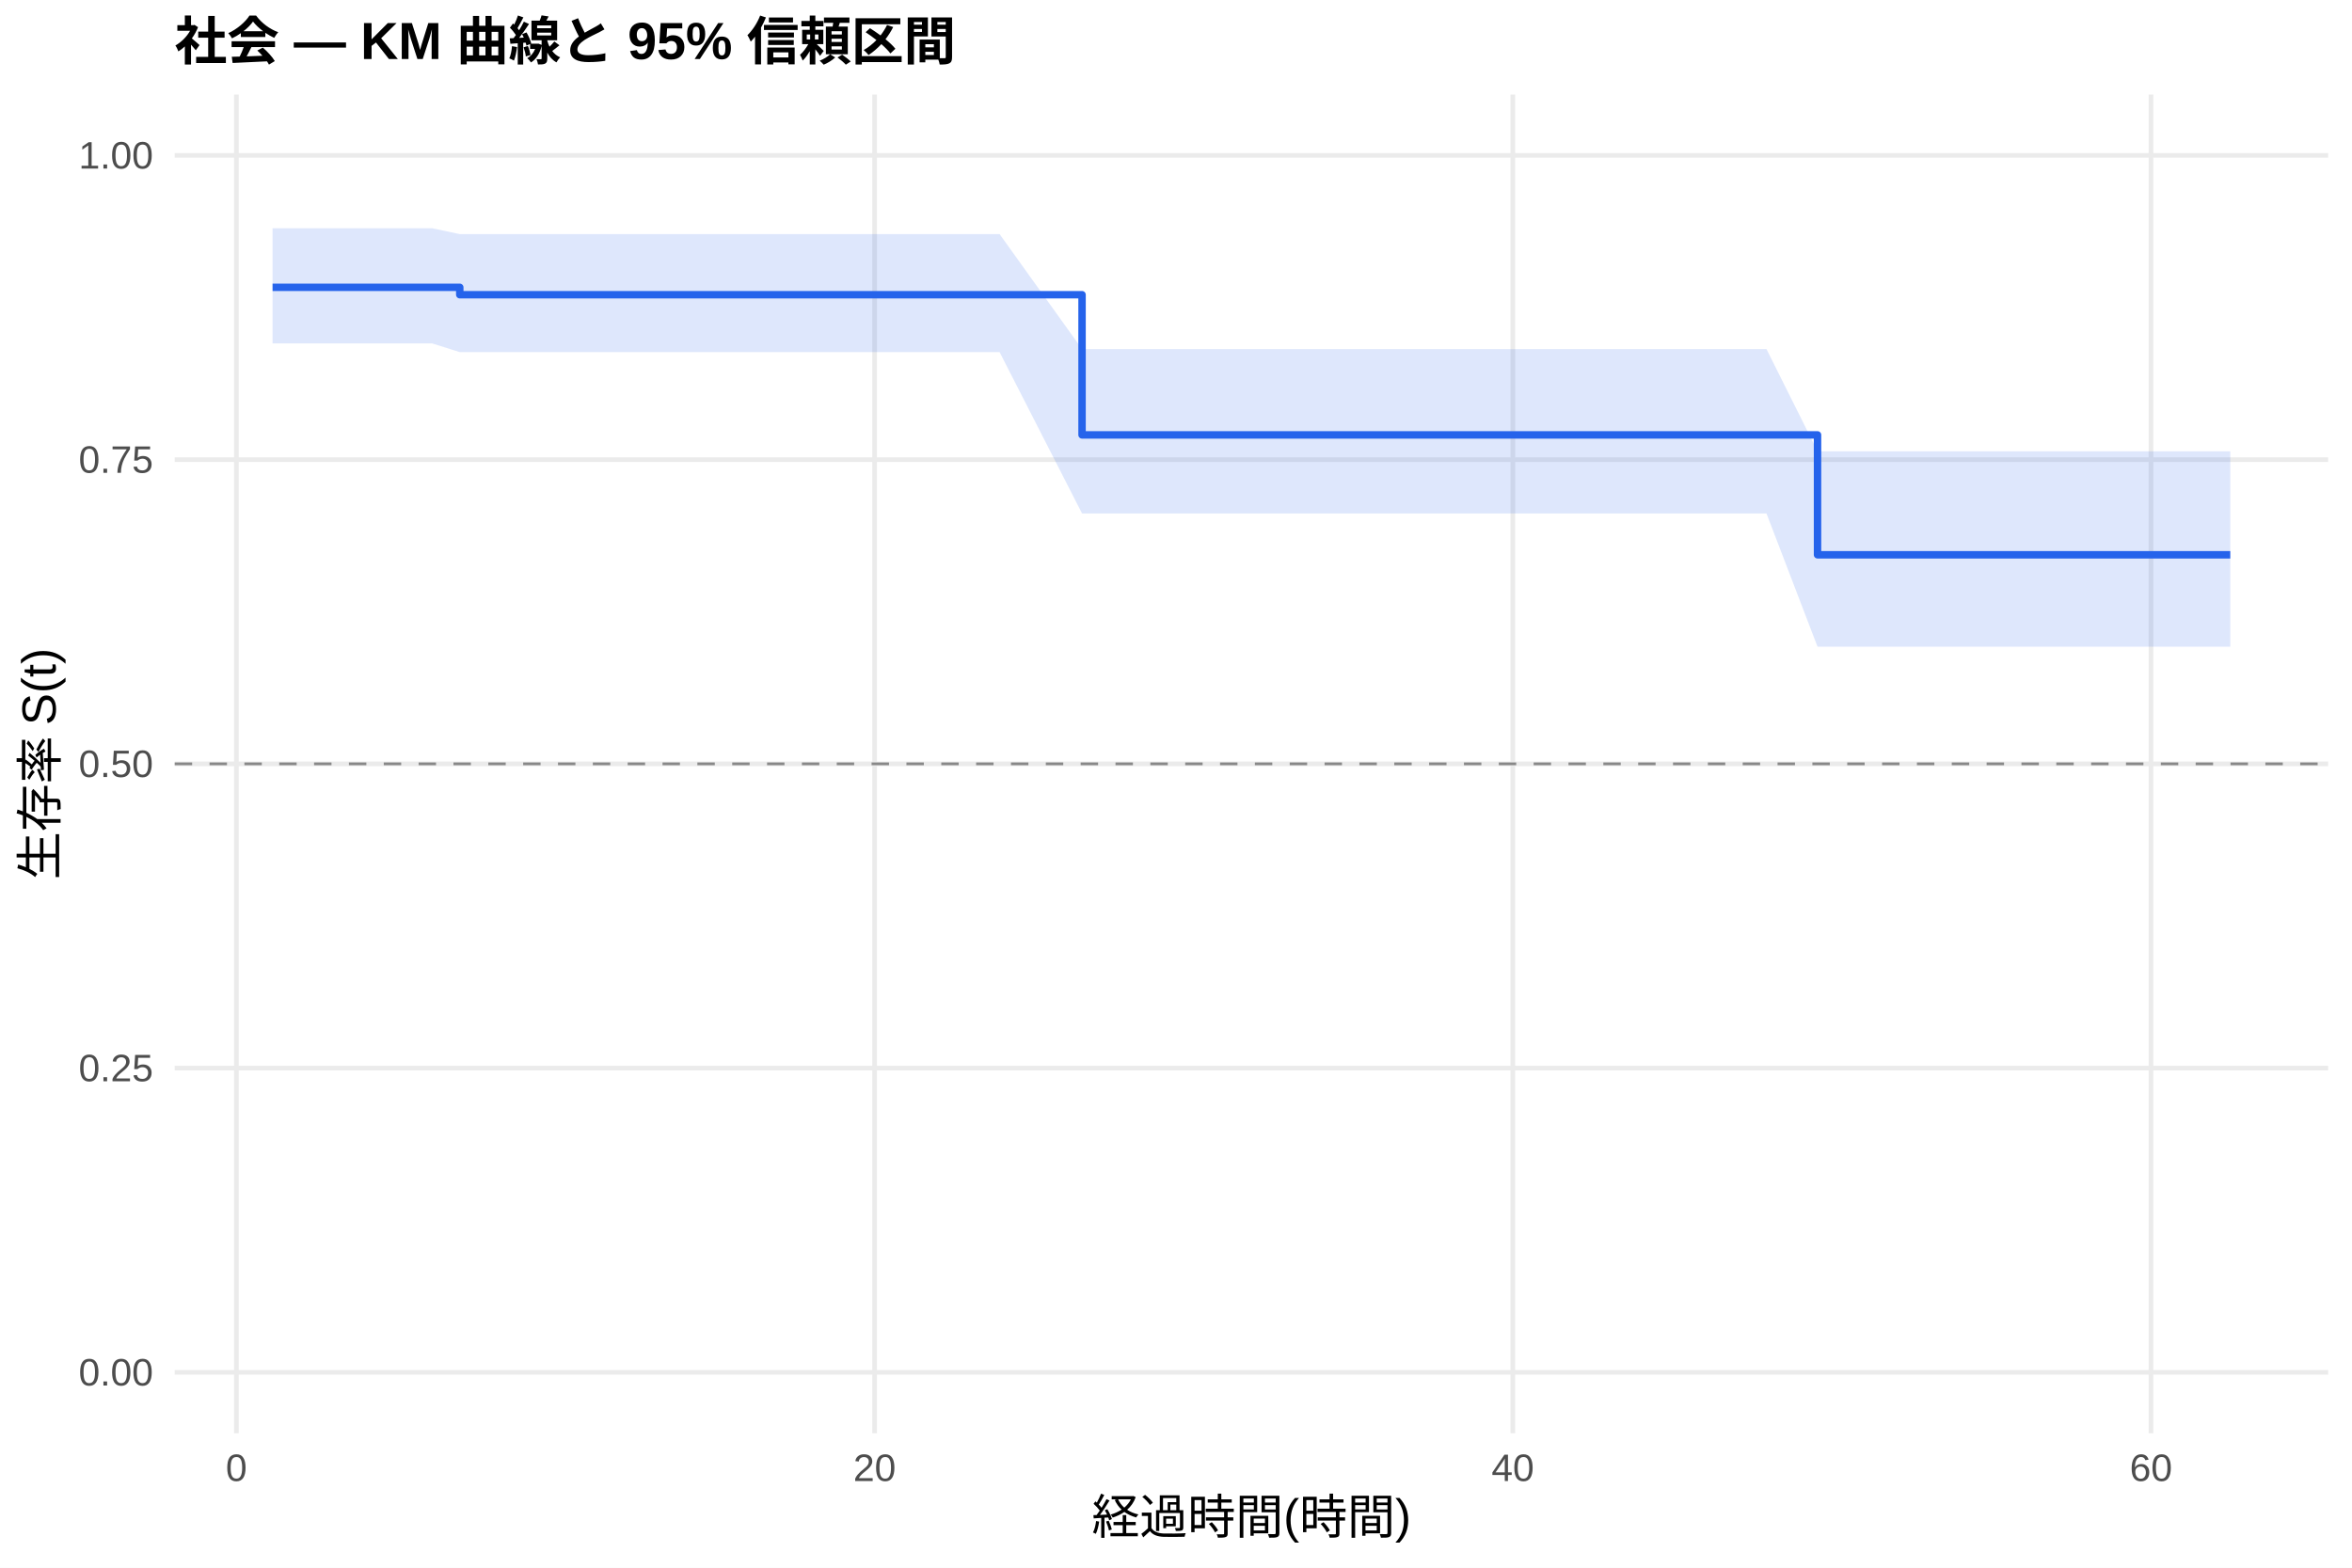
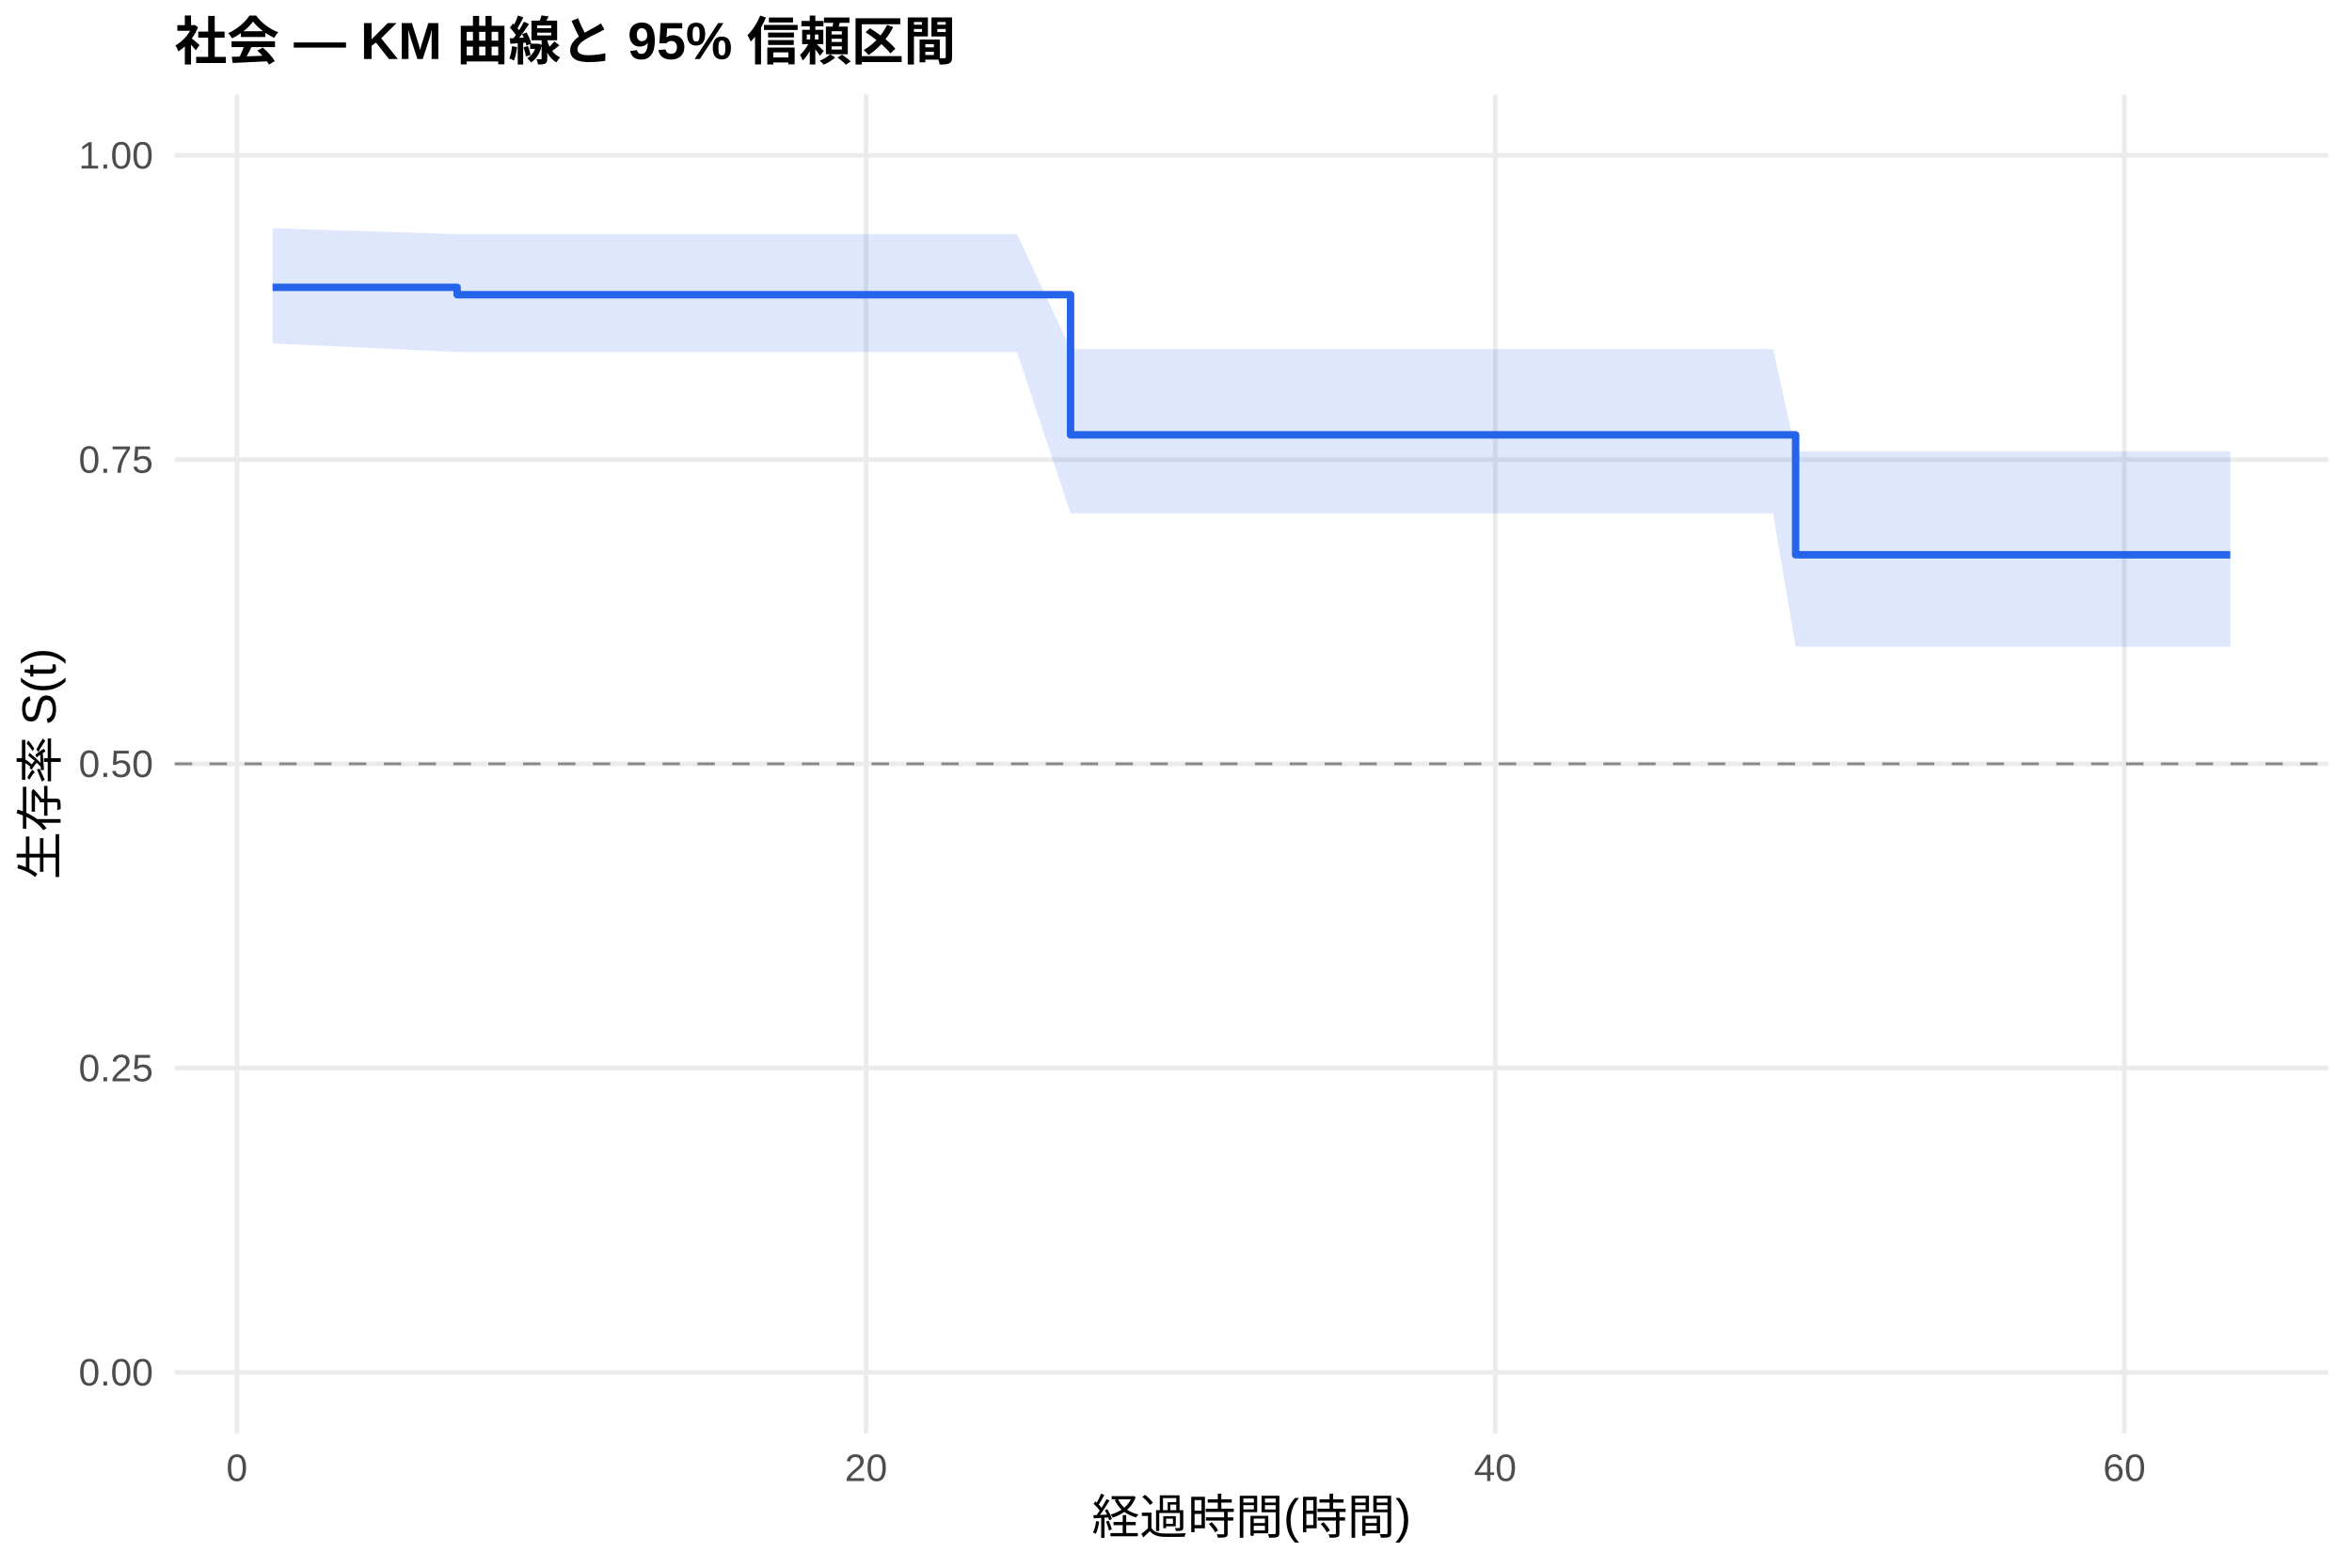
<svg xmlns="http://www.w3.org/2000/svg" width="540.00pt" height="360.00pt" viewBox="0 0 540.00 360.00">
  <g class="svglite">
    <defs>
      <style type="text/css">
    .svglite line, .svglite polyline, .svglite polygon, .svglite path, .svglite rect, .svglite circle {
      fill: none;
      stroke: #000000;
      stroke-linecap: round;
      stroke-linejoin: round;
      stroke-miterlimit: 10.00;
    }
    .svglite text {
      white-space: pre;
    }
    .svglite g.glyphgroup path {
      fill: inherit;
      stroke: none;
    }
  </style>
    </defs>
    <rect width="100%" height="100%" style="stroke: none; fill: #FFFFFF;" />
    <defs>
      <clipPath id="cpMC4wMHw1NDAuMDB8MC4wMHwzNjAuMDA=">
        <rect x="0.00" y="0.00" width="540.00" height="360.00" />
      </clipPath>
    </defs>
    <g clip-path="url(#cpMC4wMHw1NDAuMDB8MC4wMHwzNjAuMDA=)">
      <rect x="0" y="0.00" width="540.00" height="360.00" style="stroke-width: 1.07; stroke: none; fill: #FFFFFF;" />
    </g>
    <defs>
      <clipPath id="cpNDAuMTF8NTM0LjUyfDIxLjcxfDMyOS4xMg==">
        <rect x="40.11" y="21.71" width="494.41" height="307.41" />
      </clipPath>
    </defs>
    <g clip-path="url(#cpNDAuMTF8NTM0LjUyfDIxLjcxfDMyOS4xMg==)">
      <polyline points="40.11,315.14 534.52,315.14 " style="stroke-width: 1.07; stroke: #EBEBEB; stroke-linecap: butt;" />
      <polyline points="40.11,245.28 534.52,245.28 " style="stroke-width: 1.07; stroke: #EBEBEB; stroke-linecap: butt;" />
      <polyline points="40.11,175.41 534.52,175.41 " style="stroke-width: 1.07; stroke: #EBEBEB; stroke-linecap: butt;" />
      <polyline points="40.11,105.55 534.52,105.55 " style="stroke-width: 1.07; stroke: #EBEBEB; stroke-linecap: butt;" />
      <polyline points="40.11,35.68 534.52,35.68 " style="stroke-width: 1.07; stroke: #EBEBEB; stroke-linecap: butt;" />
-       <polyline points="54.28,329.12 54.28,21.71 " style="stroke-width: 1.07; stroke: #EBEBEB; stroke-linecap: butt;" />
-       <polyline points="200.80,329.12 200.80,21.71 " style="stroke-width: 1.07; stroke: #EBEBEB; stroke-linecap: butt;" />
-       <polyline points="347.33,329.12 347.33,21.71 " style="stroke-width: 1.07; stroke: #EBEBEB; stroke-linecap: butt;" />
-       <polyline points="493.85,329.12 493.85,21.71 " style="stroke-width: 1.07; stroke: #EBEBEB; stroke-linecap: butt;" />
-       <polygon points="62.58,52.41 99.21,52.41 105.56,53.76 106.78,53.76 113.99,53.76 156.36,53.76 168.81,53.76 179.80,53.76 186.64,53.76 192.99,53.76 207.03,53.76 213.26,53.76 222.91,53.76 229.50,53.76 248.43,80.17 250.99,80.17 274.80,80.17 282.13,80.17 302.15,80.17 344.64,80.17 355.51,80.17 362.35,80.17 369.06,80.17 375.78,80.17 383.11,80.17 389.21,80.17 399.10,80.17 405.57,80.17 417.29,103.63 417.91,103.63 444.04,103.63 451.00,103.63 512.05,103.63 512.05,148.51 451.00,148.51 444.04,148.51 417.91,148.51 417.29,148.51 405.57,117.91 399.10,117.91 389.21,117.91 383.11,117.91 375.78,117.91 369.06,117.91 362.35,117.91 355.51,117.91 344.64,117.91 302.15,117.91 282.13,117.91 274.80,117.91 250.99,117.91 248.43,117.91 229.50,80.86 222.91,80.86 213.26,80.86 207.03,80.86 192.99,80.86 186.64,80.86 179.80,80.86 168.81,80.86 156.36,80.86 113.99,80.86 106.78,80.86 105.56,80.86 99.21,78.86 62.58,78.86 " style="stroke-width: 0.00; stroke: none; stroke-linecap: butt; fill: #2563EB; fill-opacity: 0.15;" />
-       <polyline points="62.58,52.41 99.21,52.41 105.56,53.76 106.78,53.76 113.99,53.76 156.36,53.76 168.81,53.76 179.80,53.76 186.64,53.76 192.99,53.76 207.03,53.76 213.26,53.76 222.91,53.76 229.50,53.76 248.43,80.17 250.99,80.17 274.80,80.17 282.13,80.17 302.15,80.17 344.64,80.17 355.51,80.17 362.35,80.17 369.06,80.17 375.78,80.17 383.11,80.17 389.21,80.17 399.10,80.17 405.57,80.17 417.29,103.63 417.91,103.63 444.04,103.63 451.00,103.63 512.05,103.63 " style="stroke-width: 1.07; stroke: none; stroke-linecap: butt;" />
-       <polyline points="512.05,148.51 451.00,148.51 444.04,148.51 417.91,148.51 417.29,148.51 405.57,117.91 399.10,117.91 389.21,117.91 383.11,117.91 375.78,117.91 369.06,117.91 362.35,117.91 355.51,117.91 344.64,117.91 302.15,117.91 282.13,117.91 274.80,117.91 250.99,117.91 248.43,117.91 229.50,80.86 222.91,80.86 213.26,80.86 207.03,80.86 192.99,80.86 186.64,80.86 179.80,80.86 168.81,80.86 156.36,80.86 113.99,80.86 106.78,80.86 105.56,80.86 99.21,78.86 62.58,78.86 " style="stroke-width: 1.07; stroke: none; stroke-linecap: butt;" />
-       <polyline points="62.58,65.98 99.21,65.98 99.21,65.98 105.56,65.98 105.56,67.68 106.78,67.68 106.78,67.68 113.99,67.68 113.99,67.68 156.36,67.68 156.36,67.68 168.81,67.68 168.81,67.68 179.80,67.68 179.80,67.68 186.64,67.68 186.64,67.68 192.99,67.68 192.99,67.68 207.03,67.68 207.03,67.68 213.26,67.68 213.26,67.68 222.91,67.68 222.91,67.68 229.50,67.68 229.50,67.68 248.43,67.68 248.43,99.87 250.99,99.87 250.99,99.87 274.80,99.87 274.80,99.87 282.13,99.87 282.13,99.87 302.15,99.87 302.15,99.87 344.64,99.87 344.64,99.87 355.51,99.87 355.51,99.87 362.35,99.87 362.35,99.87 369.06,99.87 369.06,99.87 375.78,99.87 375.78,99.87 383.11,99.87 383.11,99.87 389.21,99.87 389.21,99.87 399.10,99.87 399.10,99.87 405.57,99.87 405.57,99.87 417.29,99.87 417.29,127.40 417.91,127.40 417.91,127.40 444.04,127.40 444.04,127.40 451.00,127.40 451.00,127.40 512.05,127.40 512.05,127.40 " style="stroke-width: 1.71; stroke: #2563EB; stroke-linecap: butt;" />
+       <polyline points="54.40,329.12 54.40,21.71 " style="stroke-width: 1.07; stroke: #EBEBEB; stroke-linecap: butt;" />
+       <polyline points="198.84,329.12 198.84,21.71 " style="stroke-width: 1.07; stroke: #EBEBEB; stroke-linecap: butt;" />
+       <polyline points="343.29,329.12 343.29,21.71 " style="stroke-width: 1.07; stroke: #EBEBEB; stroke-linecap: butt;" />
+       <polyline points="487.73,329.12 487.73,21.71 " style="stroke-width: 1.07; stroke: #EBEBEB; stroke-linecap: butt;" />
+       <polygon points="62.58,52.41 104.95,53.76 105.07,53.76 112.54,53.76 119.64,53.76 161.41,53.76 173.69,53.76 184.52,53.76 191.26,53.76 197.52,53.76 211.36,53.76 217.50,53.76 227.01,53.76 233.51,53.76 245.79,80.17 254.69,80.17 278.17,80.17 285.39,80.17 305.13,80.17 347.02,80.17 357.73,80.17 364.47,80.17 371.09,80.17 377.71,80.17 384.94,80.17 390.95,80.17 400.70,80.17 407.08,80.17 412.26,103.62 419.24,103.62 445.00,103.62 451.86,103.62 512.05,103.62 512.05,148.50 451.86,148.50 445.00,148.50 419.24,148.50 412.26,148.50 407.08,117.90 400.70,117.90 390.95,117.90 384.94,117.90 377.71,117.90 371.09,117.90 364.47,117.90 357.73,117.90 347.02,117.90 305.13,117.90 285.39,117.90 278.17,117.90 254.69,117.90 245.79,117.90 233.51,80.84 227.01,80.84 217.50,80.84 211.36,80.84 197.52,80.84 191.26,80.84 184.52,80.84 173.69,80.84 161.41,80.84 119.64,80.84 112.54,80.84 105.07,80.84 104.95,80.84 62.58,78.86 " style="stroke-width: 0.00; stroke: none; stroke-linecap: butt; fill: #2563EB; fill-opacity: 0.15;" />
+       <polyline points="62.58,52.41 104.95,53.76 105.07,53.76 112.54,53.76 119.64,53.76 161.41,53.76 173.69,53.76 184.52,53.76 191.26,53.76 197.52,53.76 211.36,53.76 217.50,53.76 227.01,53.76 233.51,53.76 245.79,80.17 254.69,80.17 278.17,80.17 285.39,80.17 305.13,80.17 347.02,80.17 357.73,80.17 364.47,80.17 371.09,80.17 377.71,80.17 384.94,80.17 390.95,80.17 400.70,80.17 407.08,80.17 412.26,103.62 419.24,103.62 445.00,103.62 451.86,103.62 512.05,103.62 " style="stroke-width: 1.07; stroke: none; stroke-linecap: butt;" />
+       <polyline points="512.05,148.50 451.86,148.50 445.00,148.50 419.24,148.50 412.26,148.50 407.08,117.90 400.70,117.90 390.95,117.90 384.94,117.90 377.71,117.90 371.09,117.90 364.47,117.90 357.73,117.90 347.02,117.90 305.13,117.90 285.39,117.90 278.17,117.90 254.69,117.90 245.79,117.90 233.51,80.84 227.01,80.84 217.50,80.84 211.36,80.84 197.52,80.84 191.26,80.84 184.52,80.84 173.69,80.84 161.41,80.84 119.64,80.84 112.54,80.84 105.07,80.84 104.95,80.84 62.58,78.86 " style="stroke-width: 1.07; stroke: none; stroke-linecap: butt;" />
+       <polyline points="62.58,65.98 104.95,65.98 104.95,67.67 105.07,67.67 105.07,67.67 112.54,67.67 112.54,67.67 119.64,67.67 119.64,67.67 161.41,67.67 161.41,67.67 173.69,67.67 173.69,67.67 184.52,67.67 184.52,67.67 191.26,67.67 191.26,67.67 197.52,67.67 197.52,67.67 211.36,67.67 211.36,67.67 217.50,67.67 217.50,67.67 227.01,67.67 227.01,67.67 233.51,67.67 233.51,67.67 245.79,67.67 245.79,99.86 254.69,99.86 254.69,99.86 278.17,99.86 278.17,99.86 285.39,99.86 285.39,99.86 305.13,99.86 305.13,99.86 347.02,99.86 347.02,99.86 357.73,99.86 357.73,99.86 364.47,99.86 364.47,99.86 371.09,99.86 371.09,99.86 377.71,99.86 377.71,99.86 384.94,99.86 384.94,99.86 390.95,99.86 390.95,99.86 400.70,99.86 400.70,99.86 407.08,99.86 407.08,99.86 412.26,99.86 412.26,127.40 419.24,127.40 419.24,127.40 445.00,127.40 445.00,127.40 451.86,127.40 451.86,127.40 512.05,127.40 512.05,127.40 " style="stroke-width: 1.71; stroke: #2563EB; stroke-linecap: butt;" />
      <line x1="40.11" y1="175.41" x2="534.52" y2="175.41" style="stroke-width: 0.64; stroke: #888888; stroke-dasharray: 4.00,4.00; stroke-linecap: butt;" />
    </g>
    <g clip-path="url(#cpMC4wMHw1NDAuMDB8MC4wMHwzNjAuMDA=)">
      <text x="35.18" y="318.17" text-anchor="end" style="font-size: 8.80px;fill: #4D4D4D; font-family: &quot;Liberation Sans&quot;;" textLength="17.11px" lengthAdjust="spacingAndGlyphs">0.00</text>
      <text x="35.18" y="248.30" text-anchor="end" style="font-size: 8.80px;fill: #4D4D4D; font-family: &quot;Liberation Sans&quot;;" textLength="17.11px" lengthAdjust="spacingAndGlyphs">0.25</text>
      <text x="35.18" y="178.44" text-anchor="end" style="font-size: 8.80px;fill: #4D4D4D; font-family: &quot;Liberation Sans&quot;;" textLength="17.11px" lengthAdjust="spacingAndGlyphs">0.50</text>
      <text x="35.18" y="108.57" text-anchor="end" style="font-size: 8.80px;fill: #4D4D4D; font-family: &quot;Liberation Sans&quot;;" textLength="17.11px" lengthAdjust="spacingAndGlyphs">0.75</text>
      <text x="35.18" y="38.71" text-anchor="end" style="font-size: 8.80px;fill: #4D4D4D; font-family: &quot;Liberation Sans&quot;;" textLength="17.11px" lengthAdjust="spacingAndGlyphs">1.00</text>
-       <text x="54.28" y="340.10" text-anchor="middle" style="font-size: 8.80px;fill: #4D4D4D; font-family: &quot;Liberation Sans&quot;;" textLength="4.89px" lengthAdjust="spacingAndGlyphs">0</text>
-       <text x="200.80" y="340.10" text-anchor="middle" style="font-size: 8.80px;fill: #4D4D4D; font-family: &quot;Liberation Sans&quot;;" textLength="9.78px" lengthAdjust="spacingAndGlyphs">20</text>
-       <text x="347.33" y="340.10" text-anchor="middle" style="font-size: 8.80px;fill: #4D4D4D; font-family: &quot;Liberation Sans&quot;;" textLength="9.78px" lengthAdjust="spacingAndGlyphs">40</text>
-       <text x="493.85" y="340.10" text-anchor="middle" style="font-size: 8.80px;fill: #4D4D4D; font-family: &quot;Liberation Sans&quot;;" textLength="9.78px" lengthAdjust="spacingAndGlyphs">60</text>
+       <text x="54.40" y="340.10" text-anchor="middle" style="font-size: 8.80px;fill: #4D4D4D; font-family: &quot;Liberation Sans&quot;;" textLength="4.89px" lengthAdjust="spacingAndGlyphs">0</text>
+       <text x="198.84" y="340.10" text-anchor="middle" style="font-size: 8.80px;fill: #4D4D4D; font-family: &quot;Liberation Sans&quot;;" textLength="9.78px" lengthAdjust="spacingAndGlyphs">20</text>
+       <text x="343.29" y="340.10" text-anchor="middle" style="font-size: 8.80px;fill: #4D4D4D; font-family: &quot;Liberation Sans&quot;;" textLength="9.78px" lengthAdjust="spacingAndGlyphs">40</text>
+       <text x="487.73" y="340.10" text-anchor="middle" style="font-size: 8.80px;fill: #4D4D4D; font-family: &quot;Liberation Sans&quot;;" textLength="9.78px" lengthAdjust="spacingAndGlyphs">60</text>
      <text x="287.32" y="352.24" text-anchor="middle" style="font-size: 11.00px; font-family: &quot;Liberation Sans&quot;;" textLength="73.31px" lengthAdjust="spacingAndGlyphs">経過時間(時間)</text>
      <text transform="translate(13.05,175.41) rotate(-90)" text-anchor="middle" style="font-size: 11.00px; font-family: &quot;Liberation Sans&quot;;" textLength="53.78px" lengthAdjust="spacingAndGlyphs">生存率 S(t)</text>
      <text x="40.11" y="13.74" style="font-size: 12.00px; font-weight: bold; font-family: &quot;Liberation Sans&quot;;" textLength="179.33px" lengthAdjust="spacingAndGlyphs">社会 — KM 曲線と 95% 信頼区間</text>
    </g>
  </g>
</svg>
